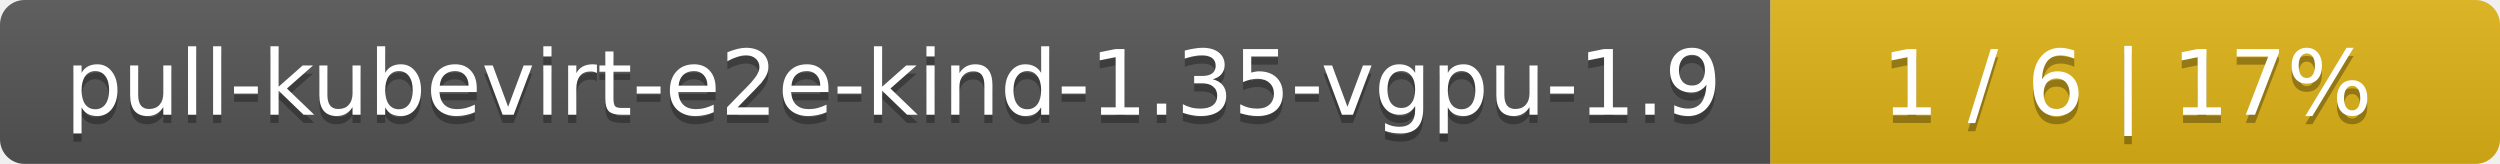
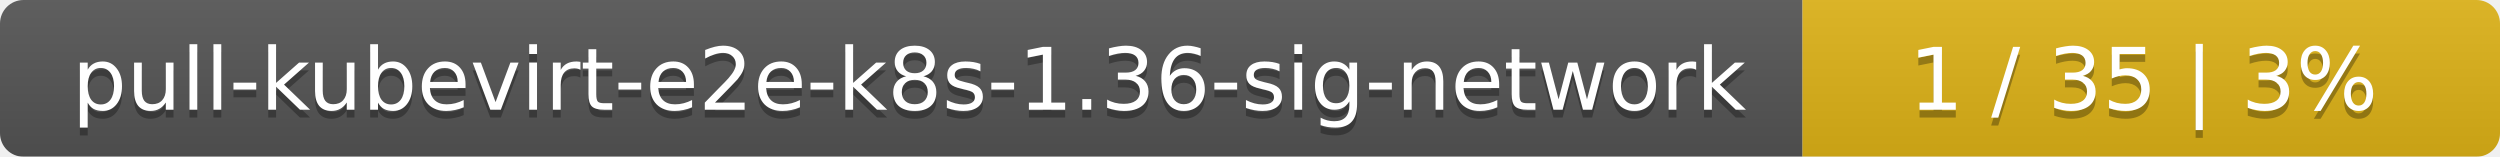
- <svg xmlns="http://www.w3.org/2000/svg" width="305" height="20">
+ <svg xmlns="http://www.w3.org/2000/svg" width="319" height="20">
  <linearGradient id="smooth" x2="0" y2="100%">
    <stop offset="0" stop-color="#bbb" stop-opacity=".1" />
    <stop offset="1" stop-opacity=".1" />
  </linearGradient>
  <mask id="round">
-     <rect width="305" height="20" rx="3" fill="#fff" />
+     <rect width="319" height="20" rx="3" fill="#fff" />
  </mask>
  <g mask="url(#round)">
-     <rect width="216" height="20" fill="#555" />
-     <rect x="216" width="89" height="20" fill="#dfb317" />
-     <rect width="305" height="20" fill="url(#smooth)" />
+     <rect width="230" height="20" fill="#555" />
+     <rect x="230" width="89" height="20" fill="#dfb317" />
+     <rect width="319" height="20" fill="url(#smooth)" />
  </g>
  <g fill="#fff" text-anchor="middle" font-family="DejaVu Sans,Verdana,Geneva,sans-serif" font-size="11">
-     <text x="109" y="15" fill="#010101" fill-opacity=".3">pull-kubevirt-e2e-kind-1.35-vgpu-1.9</text>
-     <text x="109" y="14">pull-kubevirt-e2e-kind-1.35-vgpu-1.9</text>
-     <text x="259.5" y="15" fill="#010101" fill-opacity=".3">1 / 6    |    17%</text>
-     <text x="259.5" y="14">1 / 6    |    17%</text>
+     <text x="116" y="15" fill="#010101" fill-opacity=".3">pull-kubevirt-e2e-k8s-1.36-sig-network</text>
+     <text x="116" y="14">pull-kubevirt-e2e-k8s-1.36-sig-network</text>
+     <text x="273.5" y="15" fill="#010101" fill-opacity=".3">1 / 35    |    3%</text>
+     <text x="273.5" y="14">1 / 35    |    3%</text>
  </g>
</svg>
